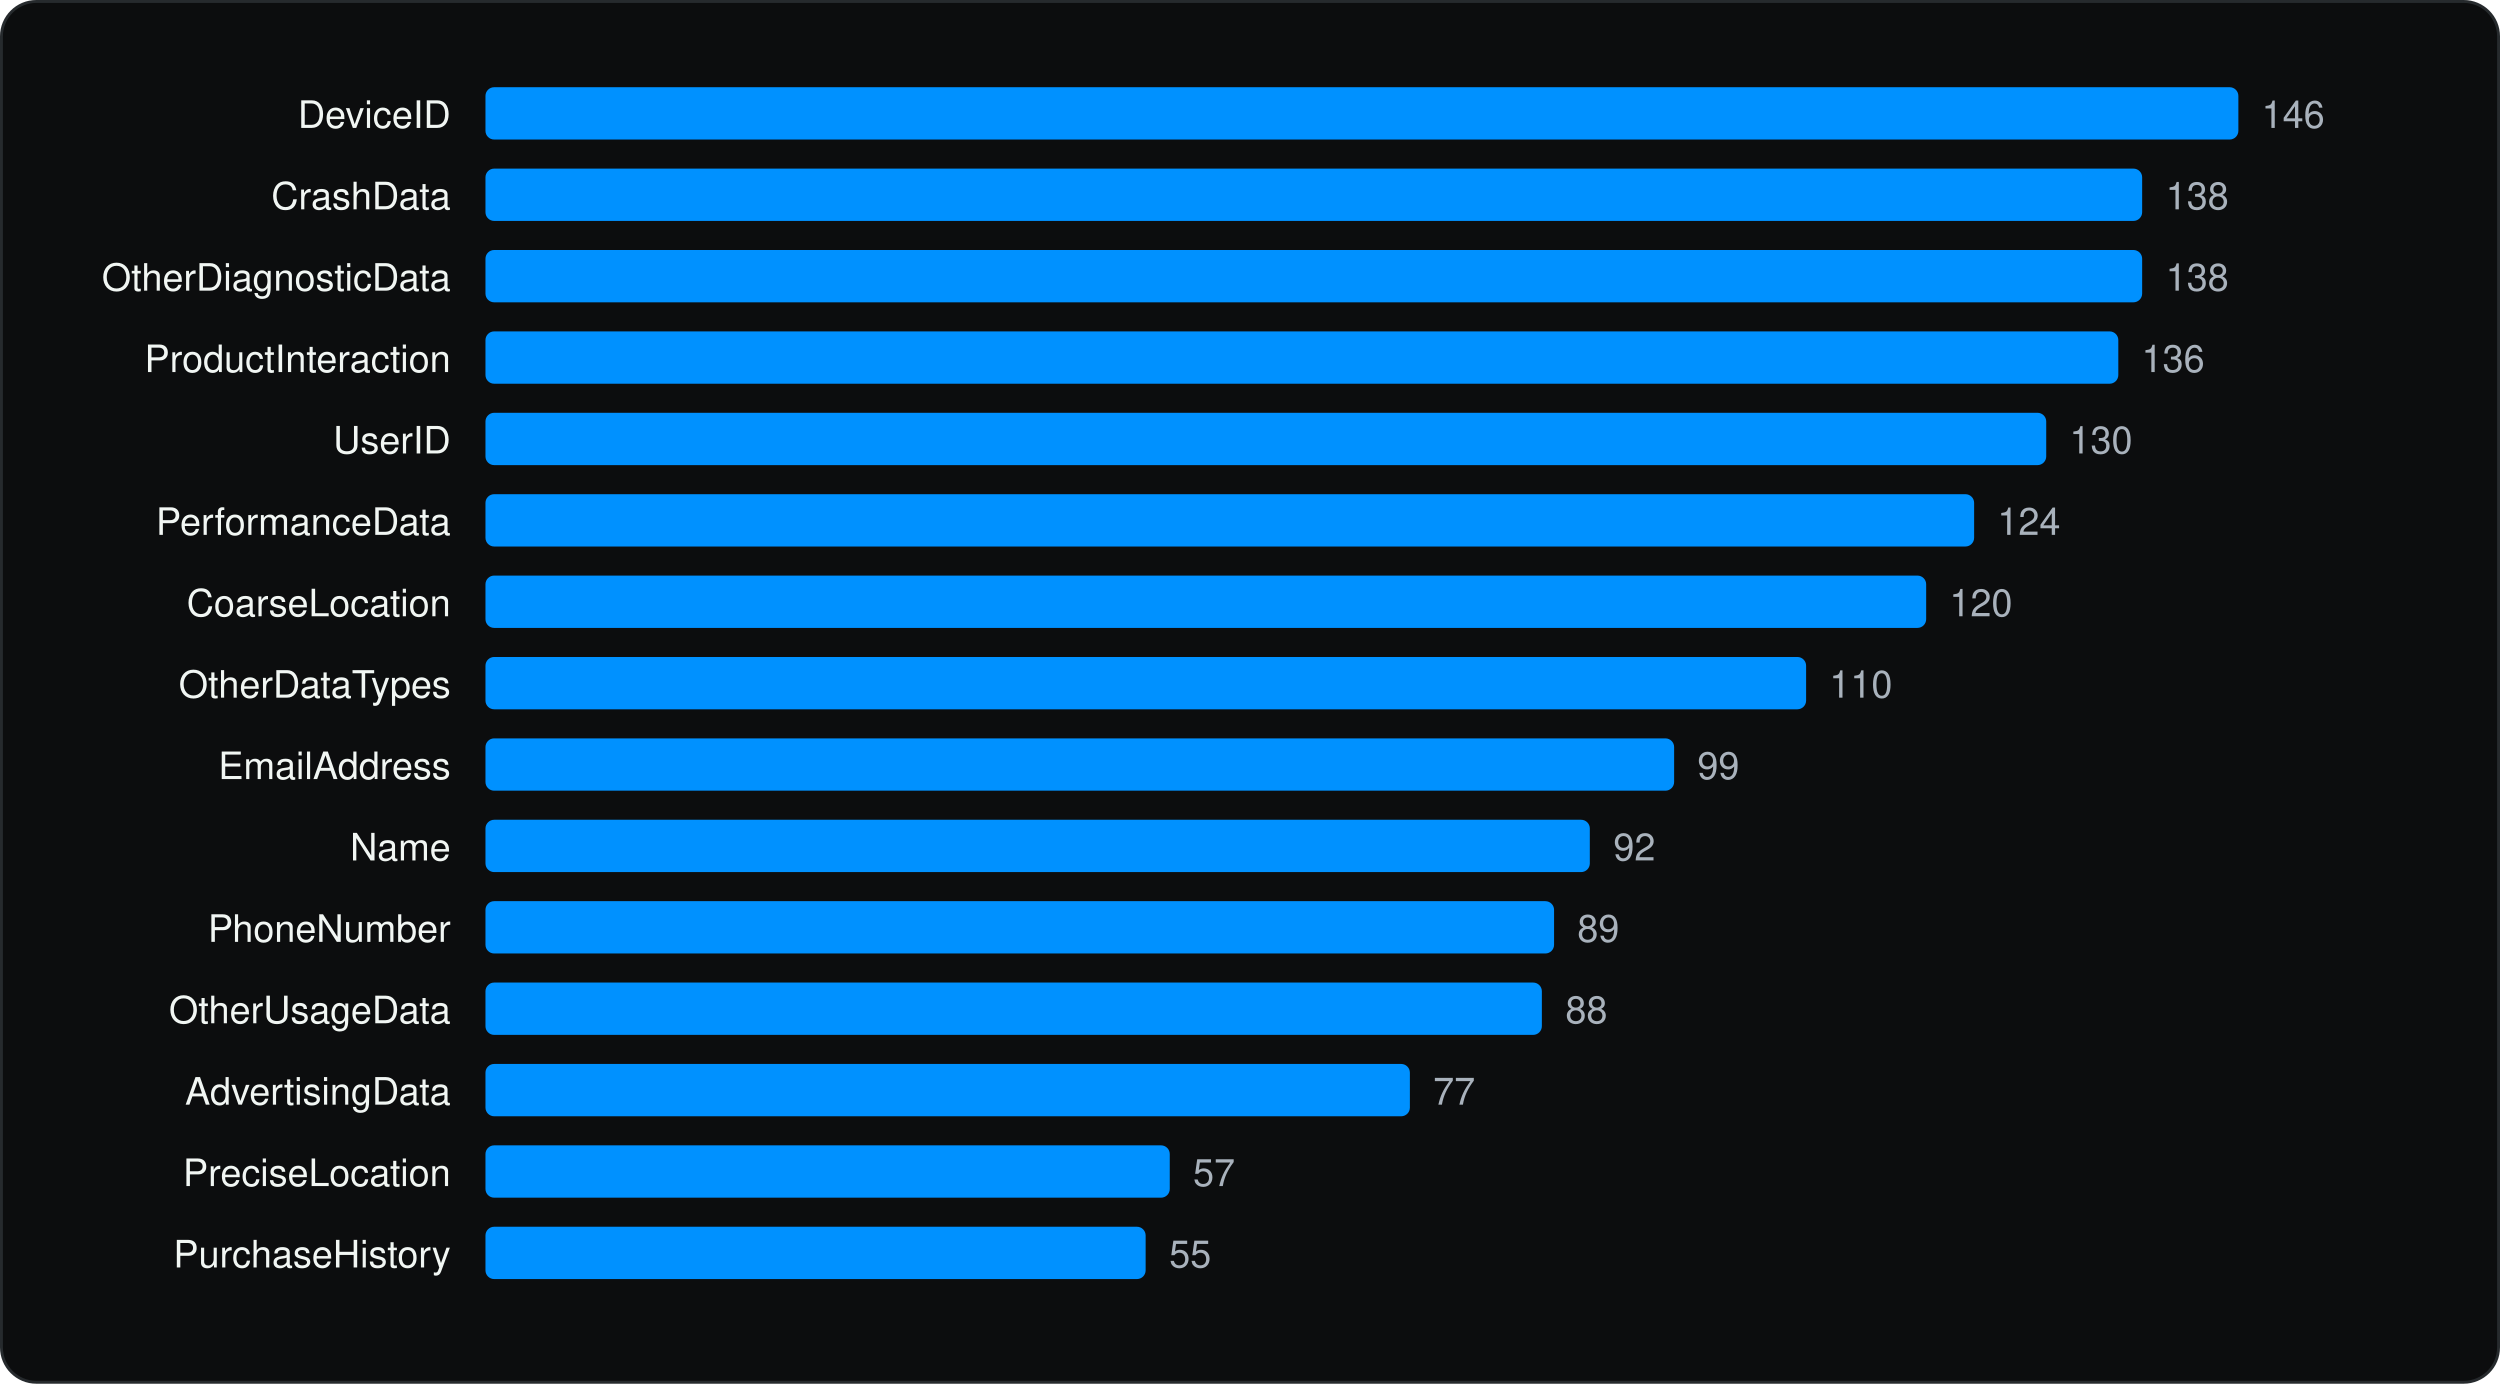
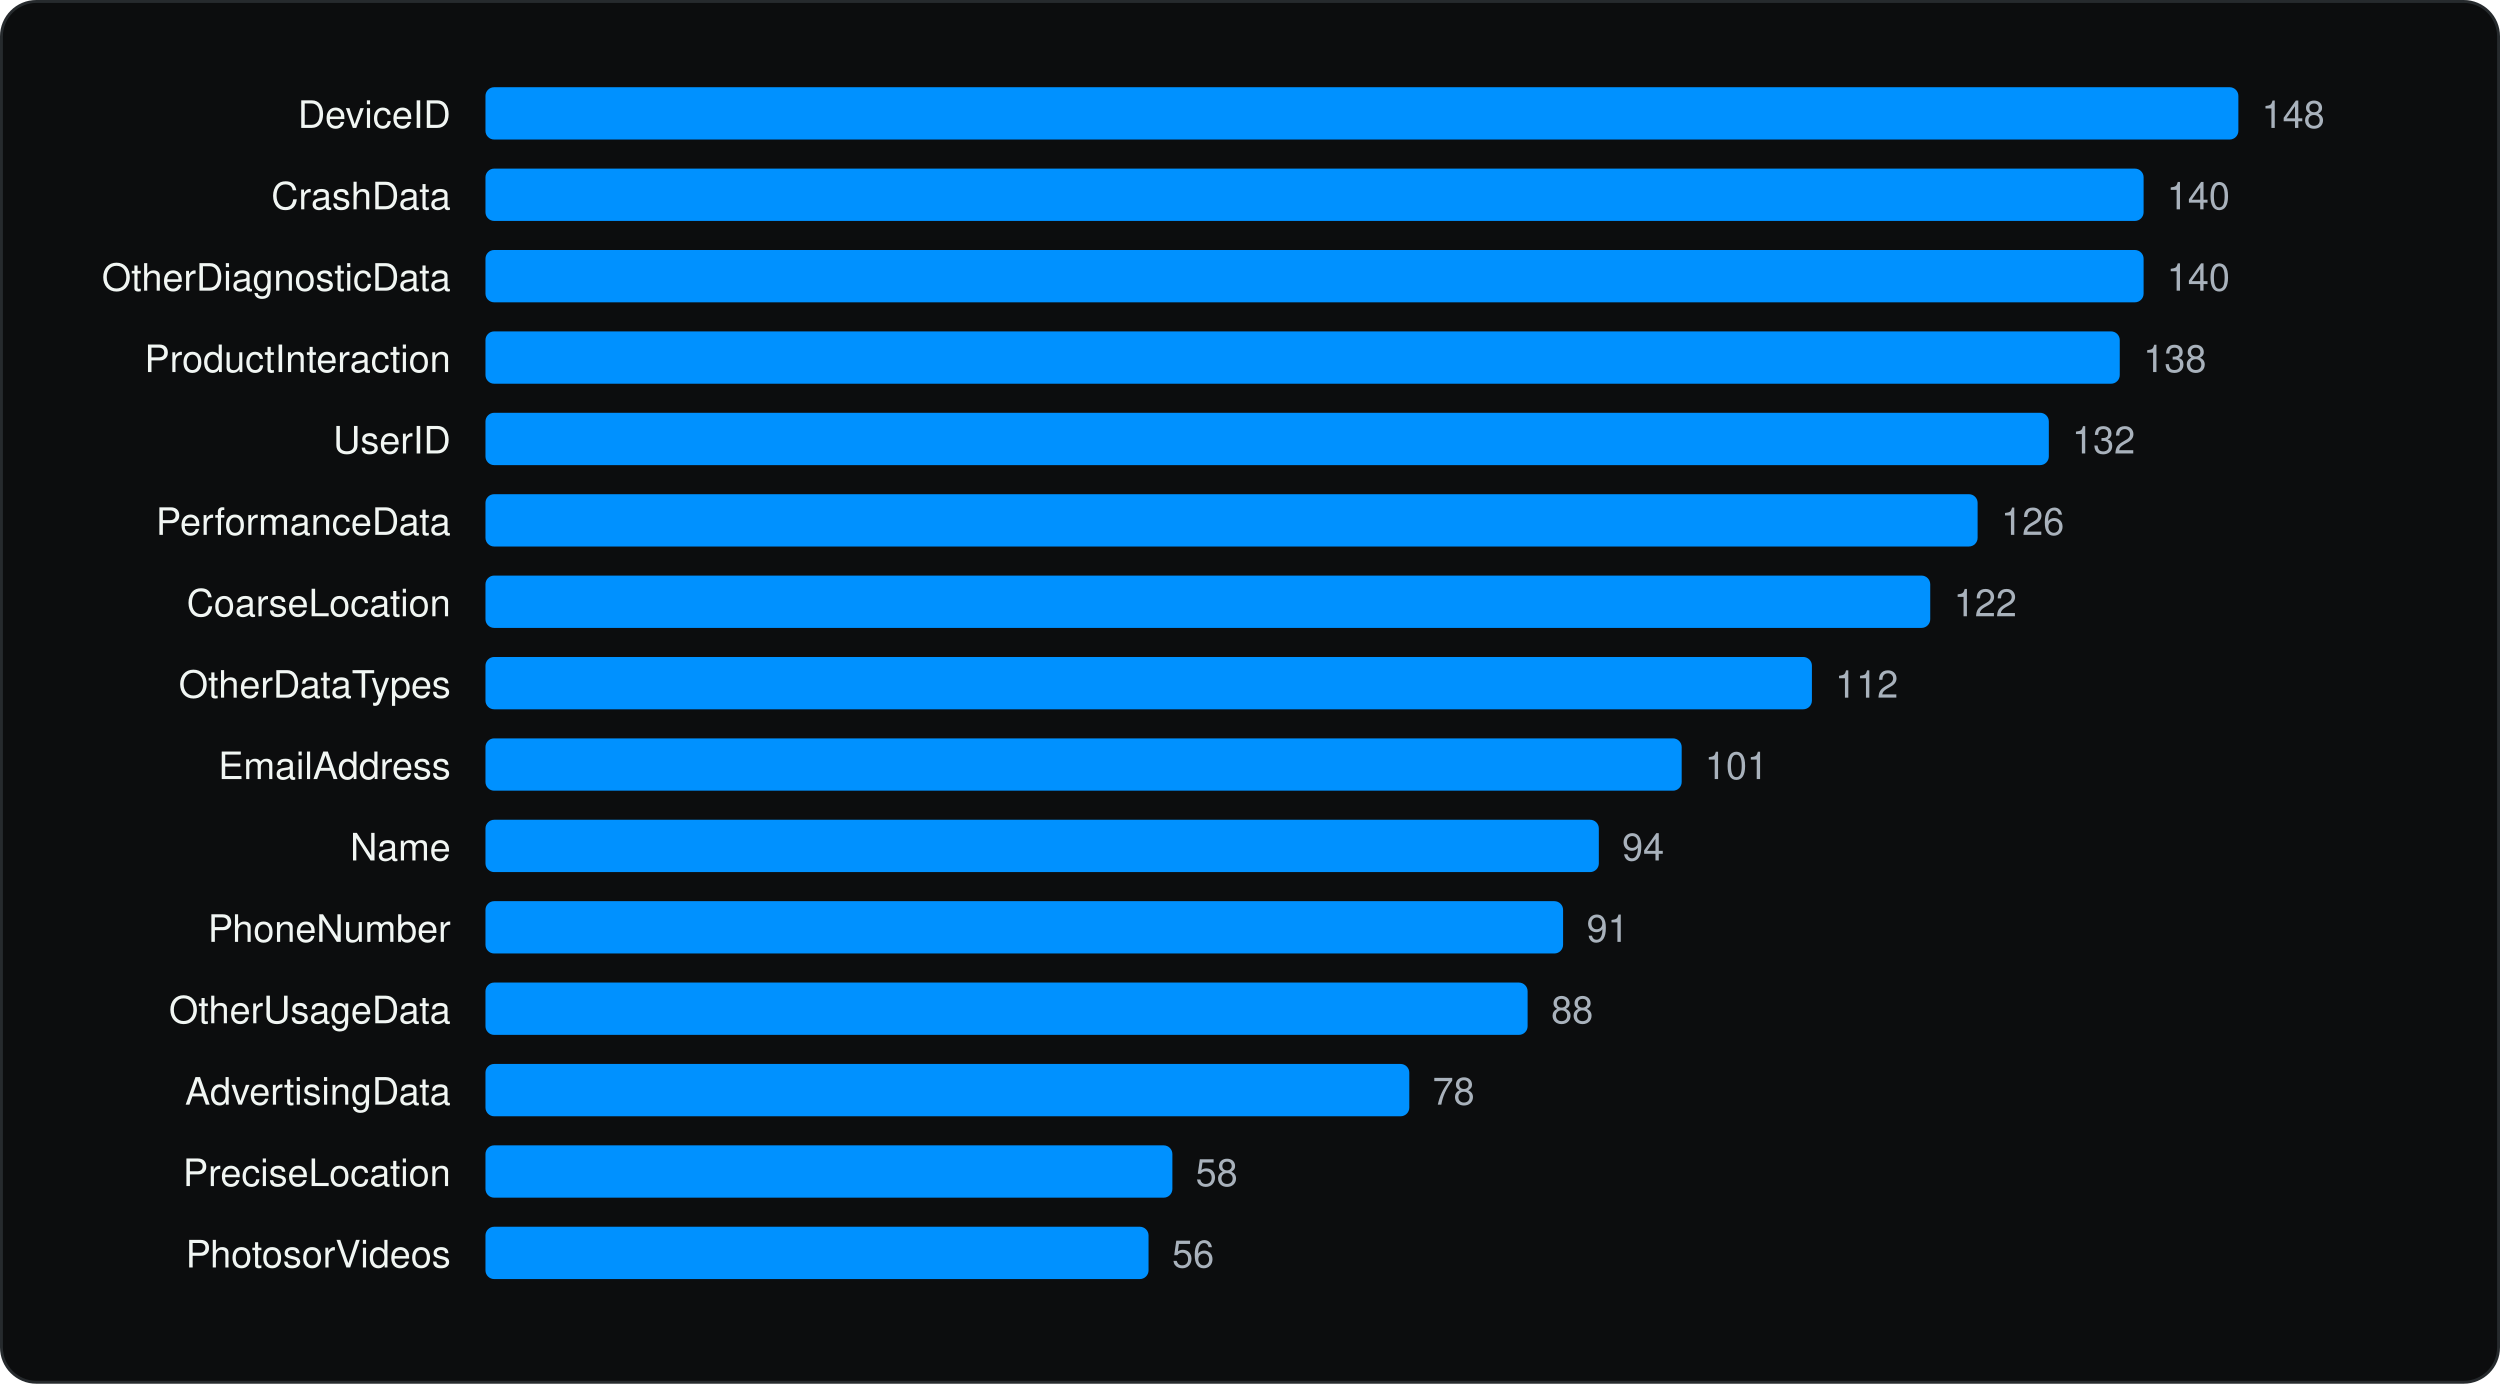
<svg xmlns="http://www.w3.org/2000/svg" viewBox="0 0 860 476" width="860" height="476" role="img" aria-label="Most declared iOS collected data types" font-family="Geist, -apple-system, BlinkMacSystemFont, 'Segoe UI', Helvetica, Arial, sans-serif">
  <rect x="0.5" y="0.5" width="859" height="475" rx="12" fill="#0C0D0E" stroke="#262A2D" />
  <g transform="translate(20 20)">
    <text x="135.04" y="24" font-size="13" text-anchor="end" fill="#F1F6F3">DeviceID</text>
    <rect x="147.0" y="10" width="603.0" height="18" rx="3" fill="#0091FF" />
-     <text x="758.0" y="24" font-size="13" fill="#A9B2BC">146</text>
+     <text x="758.0" y="24" font-size="13" fill="#A9B2BC">148</text>
    <text x="135.04" y="52" font-size="13" text-anchor="end" fill="#F1F6F3">CrashData</text>
-     <rect x="147.0" y="38" width="569.9" height="18" rx="3" fill="#0091FF" />
-     <text x="725.0" y="52" font-size="13" fill="#A9B2BC">138</text>
+     <rect x="147.0" y="38" width="570.4" height="18" rx="3" fill="#0091FF" />
+     <text x="725.4" y="52" font-size="13" fill="#A9B2BC">140</text>
    <text x="135.04" y="80" font-size="13" text-anchor="end" fill="#F1F6F3">OtherDiagnosticData</text>
-     <rect x="147.0" y="66" width="569.9" height="18" rx="3" fill="#0091FF" />
-     <text x="725.0" y="80" font-size="13" fill="#A9B2BC">138</text>
+     <rect x="147.0" y="66" width="570.4" height="18" rx="3" fill="#0091FF" />
+     <text x="725.4" y="80" font-size="13" fill="#A9B2BC">140</text>
    <text x="135.04" y="108" font-size="13" text-anchor="end" fill="#F1F6F3">ProductInteraction</text>
-     <rect x="147.0" y="94" width="561.7" height="18" rx="3" fill="#0091FF" />
-     <text x="716.7" y="108" font-size="13" fill="#A9B2BC">136</text>
+     <rect x="147.0" y="94" width="562.2" height="18" rx="3" fill="#0091FF" />
+     <text x="717.3" y="108" font-size="13" fill="#A9B2BC">138</text>
    <text x="135.04" y="136" font-size="13" text-anchor="end" fill="#F1F6F3">UserID</text>
-     <rect x="147.0" y="122" width="536.9" height="18" rx="3" fill="#0091FF" />
-     <text x="691.9" y="136" font-size="13" fill="#A9B2BC">130</text>
+     <rect x="147.0" y="122" width="537.8" height="18" rx="3" fill="#0091FF" />
+     <text x="692.8" y="136" font-size="13" fill="#A9B2BC">132</text>
    <text x="135.04" y="164" font-size="13" text-anchor="end" fill="#F1F6F3">PerformanceData</text>
-     <rect x="147.0" y="150" width="512.1" height="18" rx="3" fill="#0091FF" />
-     <text x="667.1" y="164" font-size="13" fill="#A9B2BC">124</text>
+     <rect x="147.0" y="150" width="513.3" height="18" rx="3" fill="#0091FF" />
+     <text x="668.4" y="164" font-size="13" fill="#A9B2BC">126</text>
    <text x="135.04" y="192" font-size="13" text-anchor="end" fill="#F1F6F3">CoarseLocation</text>
-     <rect x="147.0" y="178" width="495.6" height="18" rx="3" fill="#0091FF" />
-     <text x="650.6" y="192" font-size="13" fill="#A9B2BC">120</text>
+     <rect x="147.0" y="178" width="497.0" height="18" rx="3" fill="#0091FF" />
+     <text x="652.1" y="192" font-size="13" fill="#A9B2BC">122</text>
    <text x="135.04" y="220" font-size="13" text-anchor="end" fill="#F1F6F3">OtherDataTypes</text>
-     <rect x="147.0" y="206" width="454.3" height="18" rx="3" fill="#0091FF" />
-     <text x="609.3" y="220" font-size="13" fill="#A9B2BC">110</text>
+     <rect x="147.0" y="206" width="456.3" height="18" rx="3" fill="#0091FF" />
+     <text x="611.3" y="220" font-size="13" fill="#A9B2BC">112</text>
    <text x="135.04" y="248" font-size="13" text-anchor="end" fill="#F1F6F3">EmailAddress</text>
-     <rect x="147.0" y="234" width="408.9" height="18" rx="3" fill="#0091FF" />
-     <text x="563.9" y="248" font-size="13" fill="#A9B2BC">99</text>
+     <rect x="147.0" y="234" width="411.5" height="18" rx="3" fill="#0091FF" />
+     <text x="566.5" y="248" font-size="13" fill="#A9B2BC">101</text>
    <text x="135.04" y="276" font-size="13" text-anchor="end" fill="#F1F6F3">Name</text>
-     <rect x="147.0" y="262" width="379.9" height="18" rx="3" fill="#0091FF" />
-     <text x="535.0" y="276" font-size="13" fill="#A9B2BC">92</text>
+     <rect x="147.0" y="262" width="383.0" height="18" rx="3" fill="#0091FF" />
+     <text x="538.0" y="276" font-size="13" fill="#A9B2BC">94</text>
    <text x="135.04" y="304" font-size="13" text-anchor="end" fill="#F1F6F3">PhoneNumber</text>
-     <rect x="147.0" y="290" width="367.6" height="18" rx="3" fill="#0091FF" />
-     <text x="522.6" y="304" font-size="13" fill="#A9B2BC">89</text>
+     <rect x="147.0" y="290" width="370.7" height="18" rx="3" fill="#0091FF" />
+     <text x="525.8" y="304" font-size="13" fill="#A9B2BC">91</text>
    <text x="135.04" y="332" font-size="13" text-anchor="end" fill="#F1F6F3">OtherUsageData</text>
-     <rect x="147.0" y="318" width="363.4" height="18" rx="3" fill="#0091FF" />
-     <text x="518.5" y="332" font-size="13" fill="#A9B2BC">88</text>
+     <rect x="147.0" y="318" width="358.5" height="18" rx="3" fill="#0091FF" />
+     <text x="513.6" y="332" font-size="13" fill="#A9B2BC">88</text>
    <text x="135.04" y="360" font-size="13" text-anchor="end" fill="#F1F6F3">AdvertisingData</text>
-     <rect x="147.0" y="346" width="318.0" height="18" rx="3" fill="#0091FF" />
-     <text x="473.0" y="360" font-size="13" fill="#A9B2BC">77</text>
+     <rect x="147.0" y="346" width="317.8" height="18" rx="3" fill="#0091FF" />
+     <text x="472.8" y="360" font-size="13" fill="#A9B2BC">78</text>
    <text x="135.04" y="388" font-size="13" text-anchor="end" fill="#F1F6F3">PreciseLocation</text>
-     <rect x="147.0" y="374" width="235.4" height="18" rx="3" fill="#0091FF" />
-     <text x="390.4" y="388" font-size="13" fill="#A9B2BC">57</text>
-     <text x="135.04" y="416" font-size="13" text-anchor="end" fill="#F1F6F3">PurchaseHistory</text>
-     <rect x="147.0" y="402" width="227.1" height="18" rx="3" fill="#0091FF" />
-     <text x="382.2" y="416" font-size="13" fill="#A9B2BC">55</text>
+     <rect x="147.0" y="374" width="236.3" height="18" rx="3" fill="#0091FF" />
+     <text x="391.3" y="388" font-size="13" fill="#A9B2BC">58</text>
+     <text x="135.04" y="416" font-size="13" text-anchor="end" fill="#F1F6F3">PhotosorVideos</text>
+     <rect x="147.0" y="402" width="228.1" height="18" rx="3" fill="#0091FF" />
+     <text x="383.2" y="416" font-size="13" fill="#A9B2BC">56</text>
  </g>
</svg>
